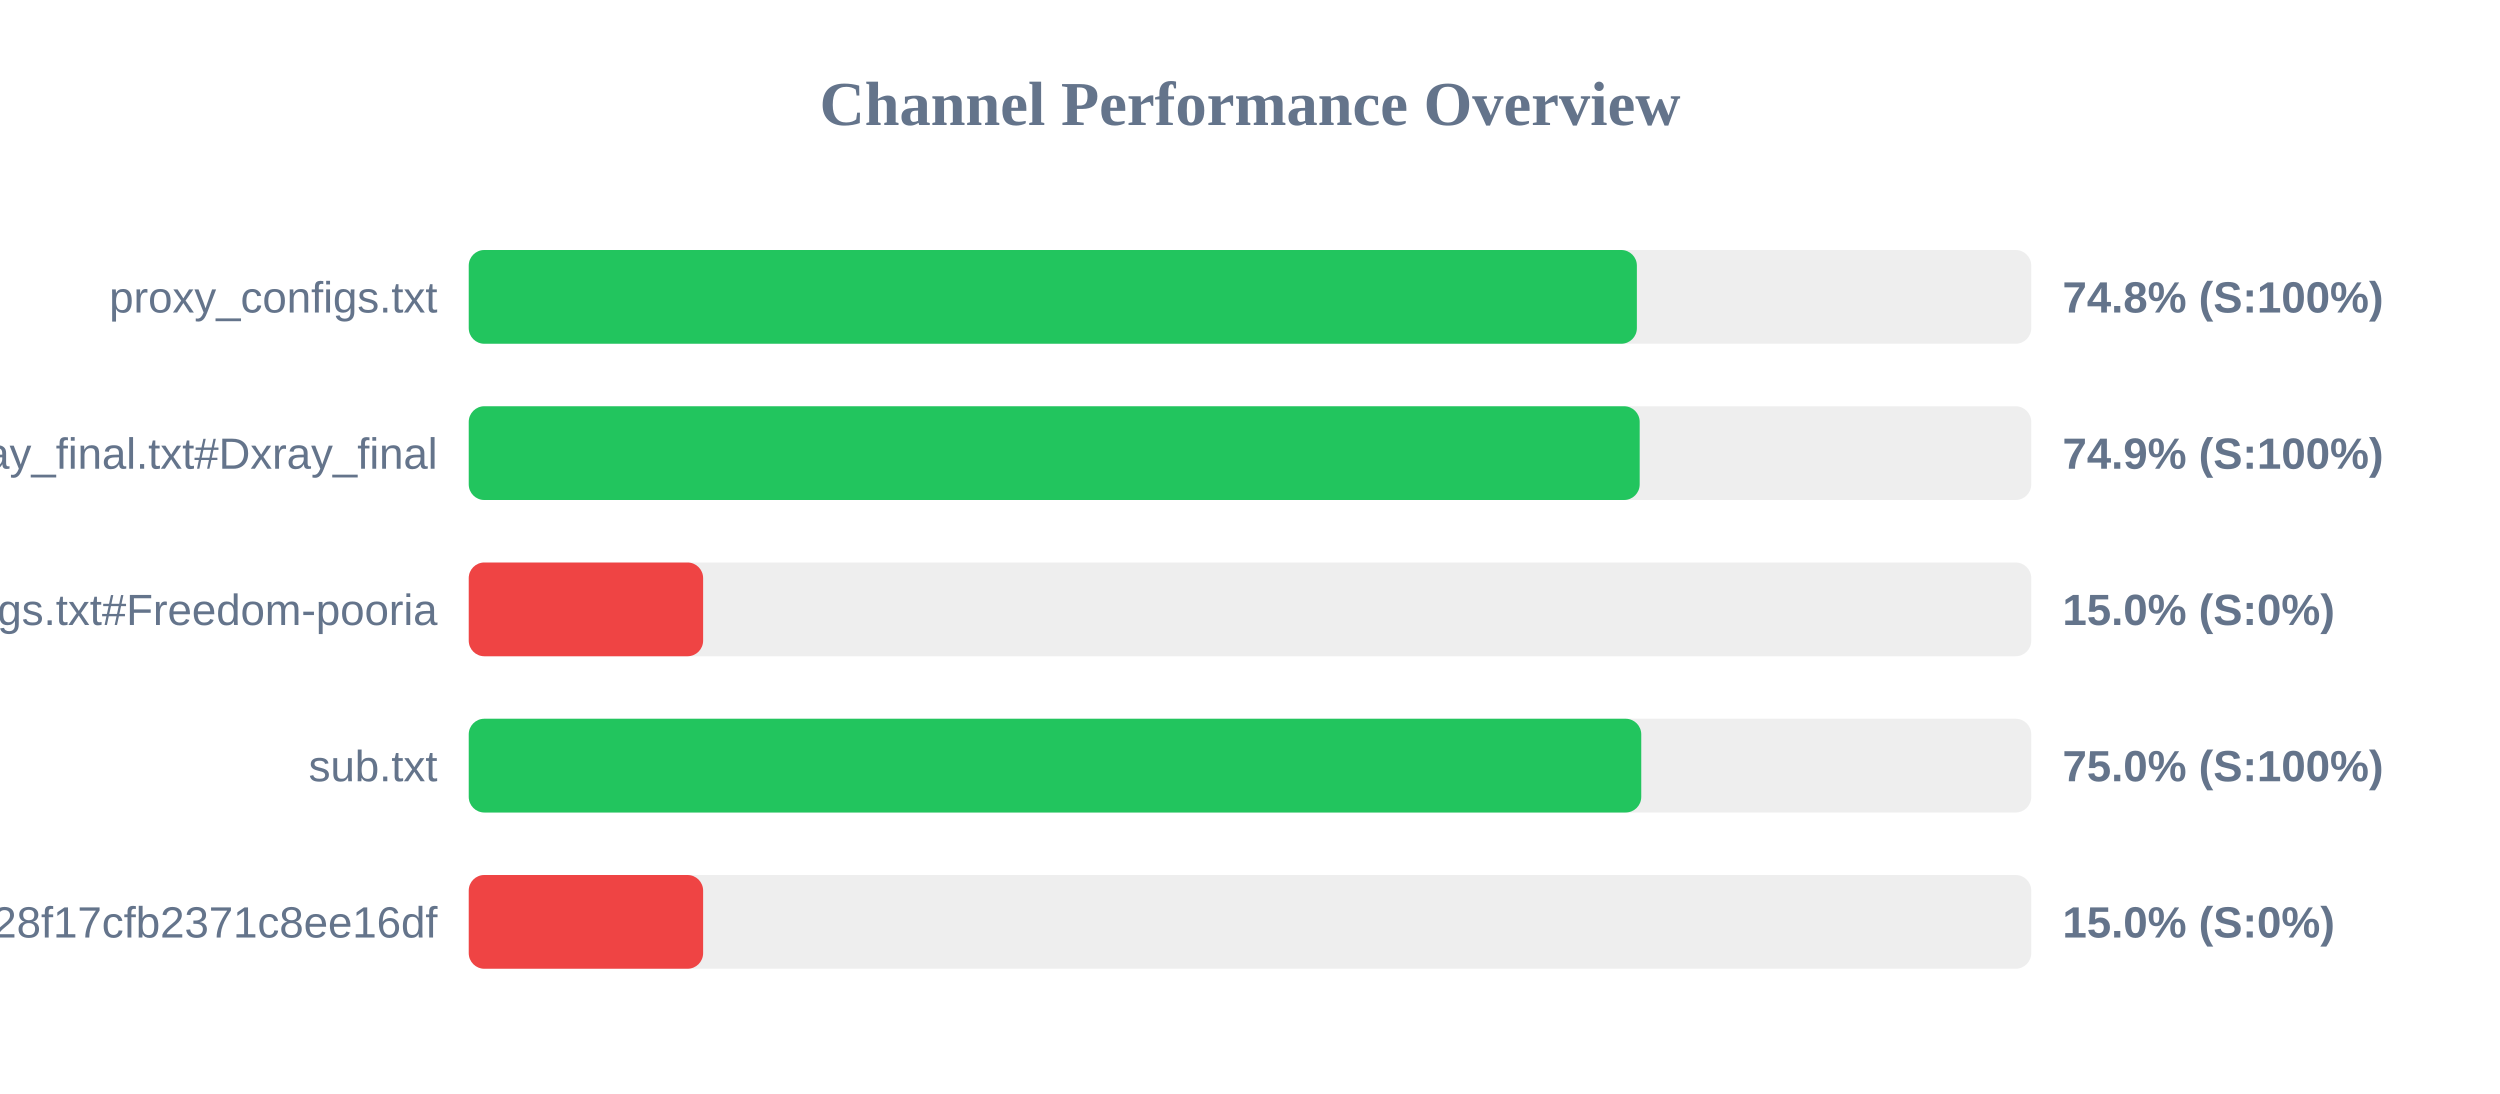
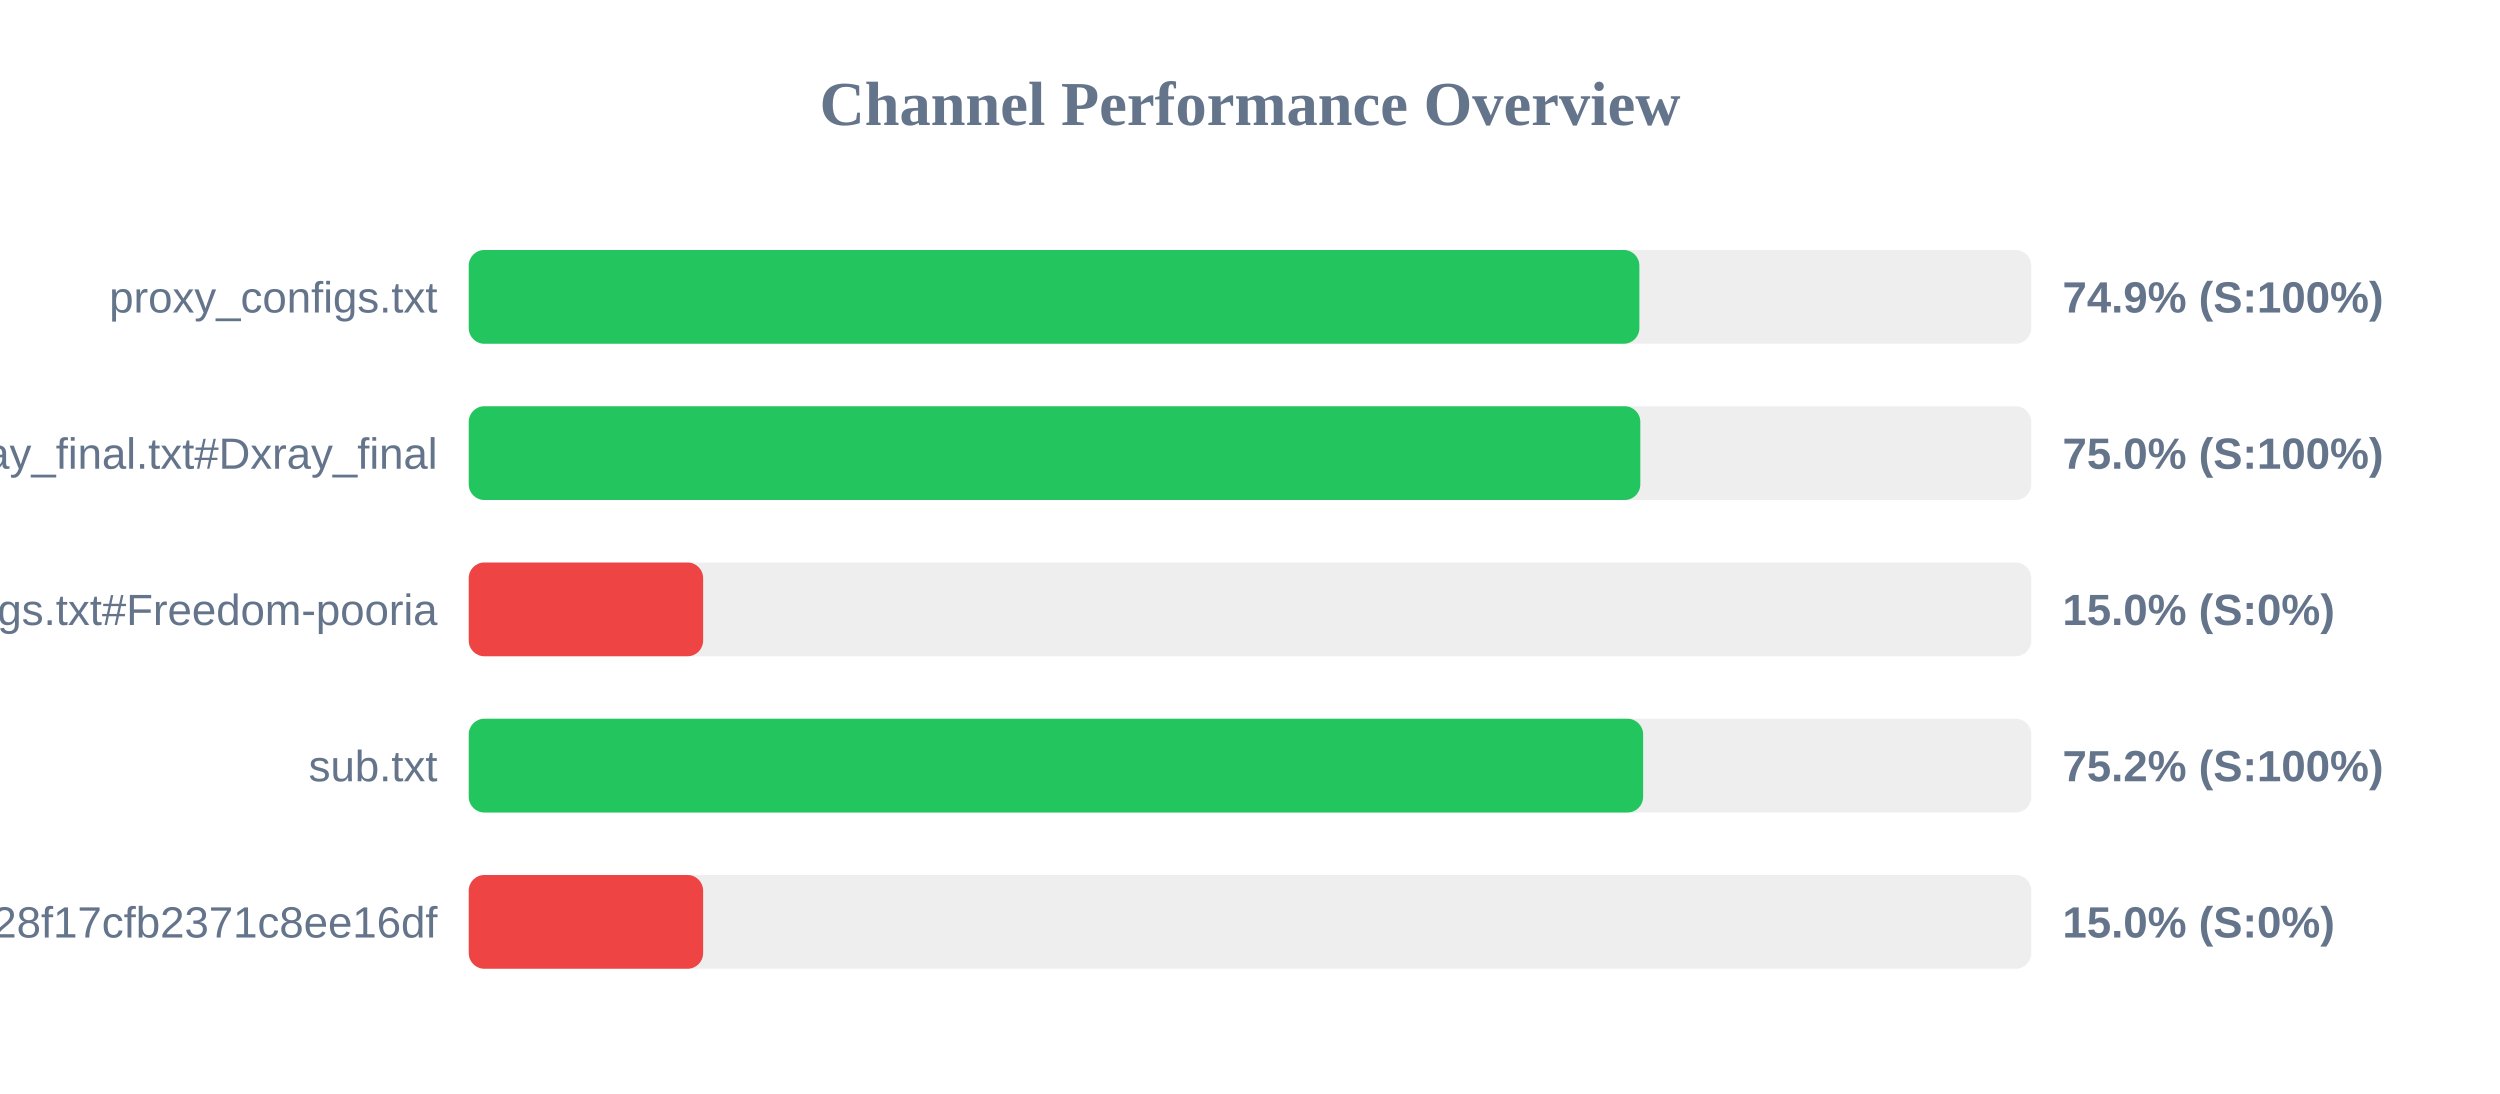
<svg xmlns="http://www.w3.org/2000/svg" width="800" height="350" version="1.1">
  <style>
        .row { font: 14px Arial; fill: #64748b; }
        .score { font: bold 14px Arial; fill: #64748b; }
    </style>
  <text x="400" y="40" text-anchor="middle" font-size="20px" font-weight="bold" fill="#64748b">Channel Performance Overview</text>
  <rect x="150" y="80" width="500" height="30" fill="#eee" rx="5" />
-   <rect x="150" y="80" width="373.8" height="30" fill="#22c55e" rx="5" />
+   <rect x="150" y="80" width="374.6" height="30" fill="#22c55e" rx="5" />
  <text x="140" y="100" text-anchor="end" class="row">proxy_configs.txt</text>
-   <text x="660" y="100" text-anchor="start" class="score">74.8% (S:100%)</text>
+   <text x="660" y="100" text-anchor="start" class="score">74.9% (S:100%)</text>
  <rect x="150" y="130" width="500" height="30" fill="#eee" rx="5" />
-   <rect x="150" y="130" width="374.7" height="30" fill="#22c55e" rx="5" />
+   <rect x="150" y="130" width="374.9" height="30" fill="#22c55e" rx="5" />
  <text x="140" y="150" text-anchor="end" class="row">xray_final.txt#Dxray_final</text>
-   <text x="660" y="150" text-anchor="start" class="score">74.9% (S:100%)</text>
+   <text x="660" y="150" text-anchor="start" class="score">75.0% (S:100%)</text>
  <rect x="150" y="180" width="500" height="30" fill="#eee" rx="5" />
  <rect x="150" y="180" width="75.0" height="30" fill="#ef4444" rx="5" />
  <text x="140" y="200" text-anchor="end" class="row">v2ray_configs.txt#Freedom-pooria</text>
  <text x="660" y="200" text-anchor="start" class="score">15.0% (S:0%)</text>
  <rect x="150" y="230" width="500" height="30" fill="#eee" rx="5" />
-   <rect x="150" y="230" width="375.2" height="30" fill="#22c55e" rx="5" />
+   <rect x="150" y="230" width="375.8" height="30" fill="#22c55e" rx="5" />
  <text x="140" y="250" text-anchor="end" class="row">sub.txt</text>
-   <text x="660" y="250" text-anchor="start" class="score">75.0% (S:100%)</text>
+   <text x="660" y="250" text-anchor="start" class="score">75.2% (S:100%)</text>
  <rect x="150" y="280" width="500" height="30" fill="#eee" rx="5" />
  <rect x="150" y="280" width="75.0" height="30" fill="#ef4444" rx="5" />
  <text x="140" y="300" text-anchor="end" class="row">?token=fedfed7b41b828f17cfb2371c8ee16df</text>
  <text x="660" y="300" text-anchor="start" class="score">15.0% (S:0%)</text>
</svg>
